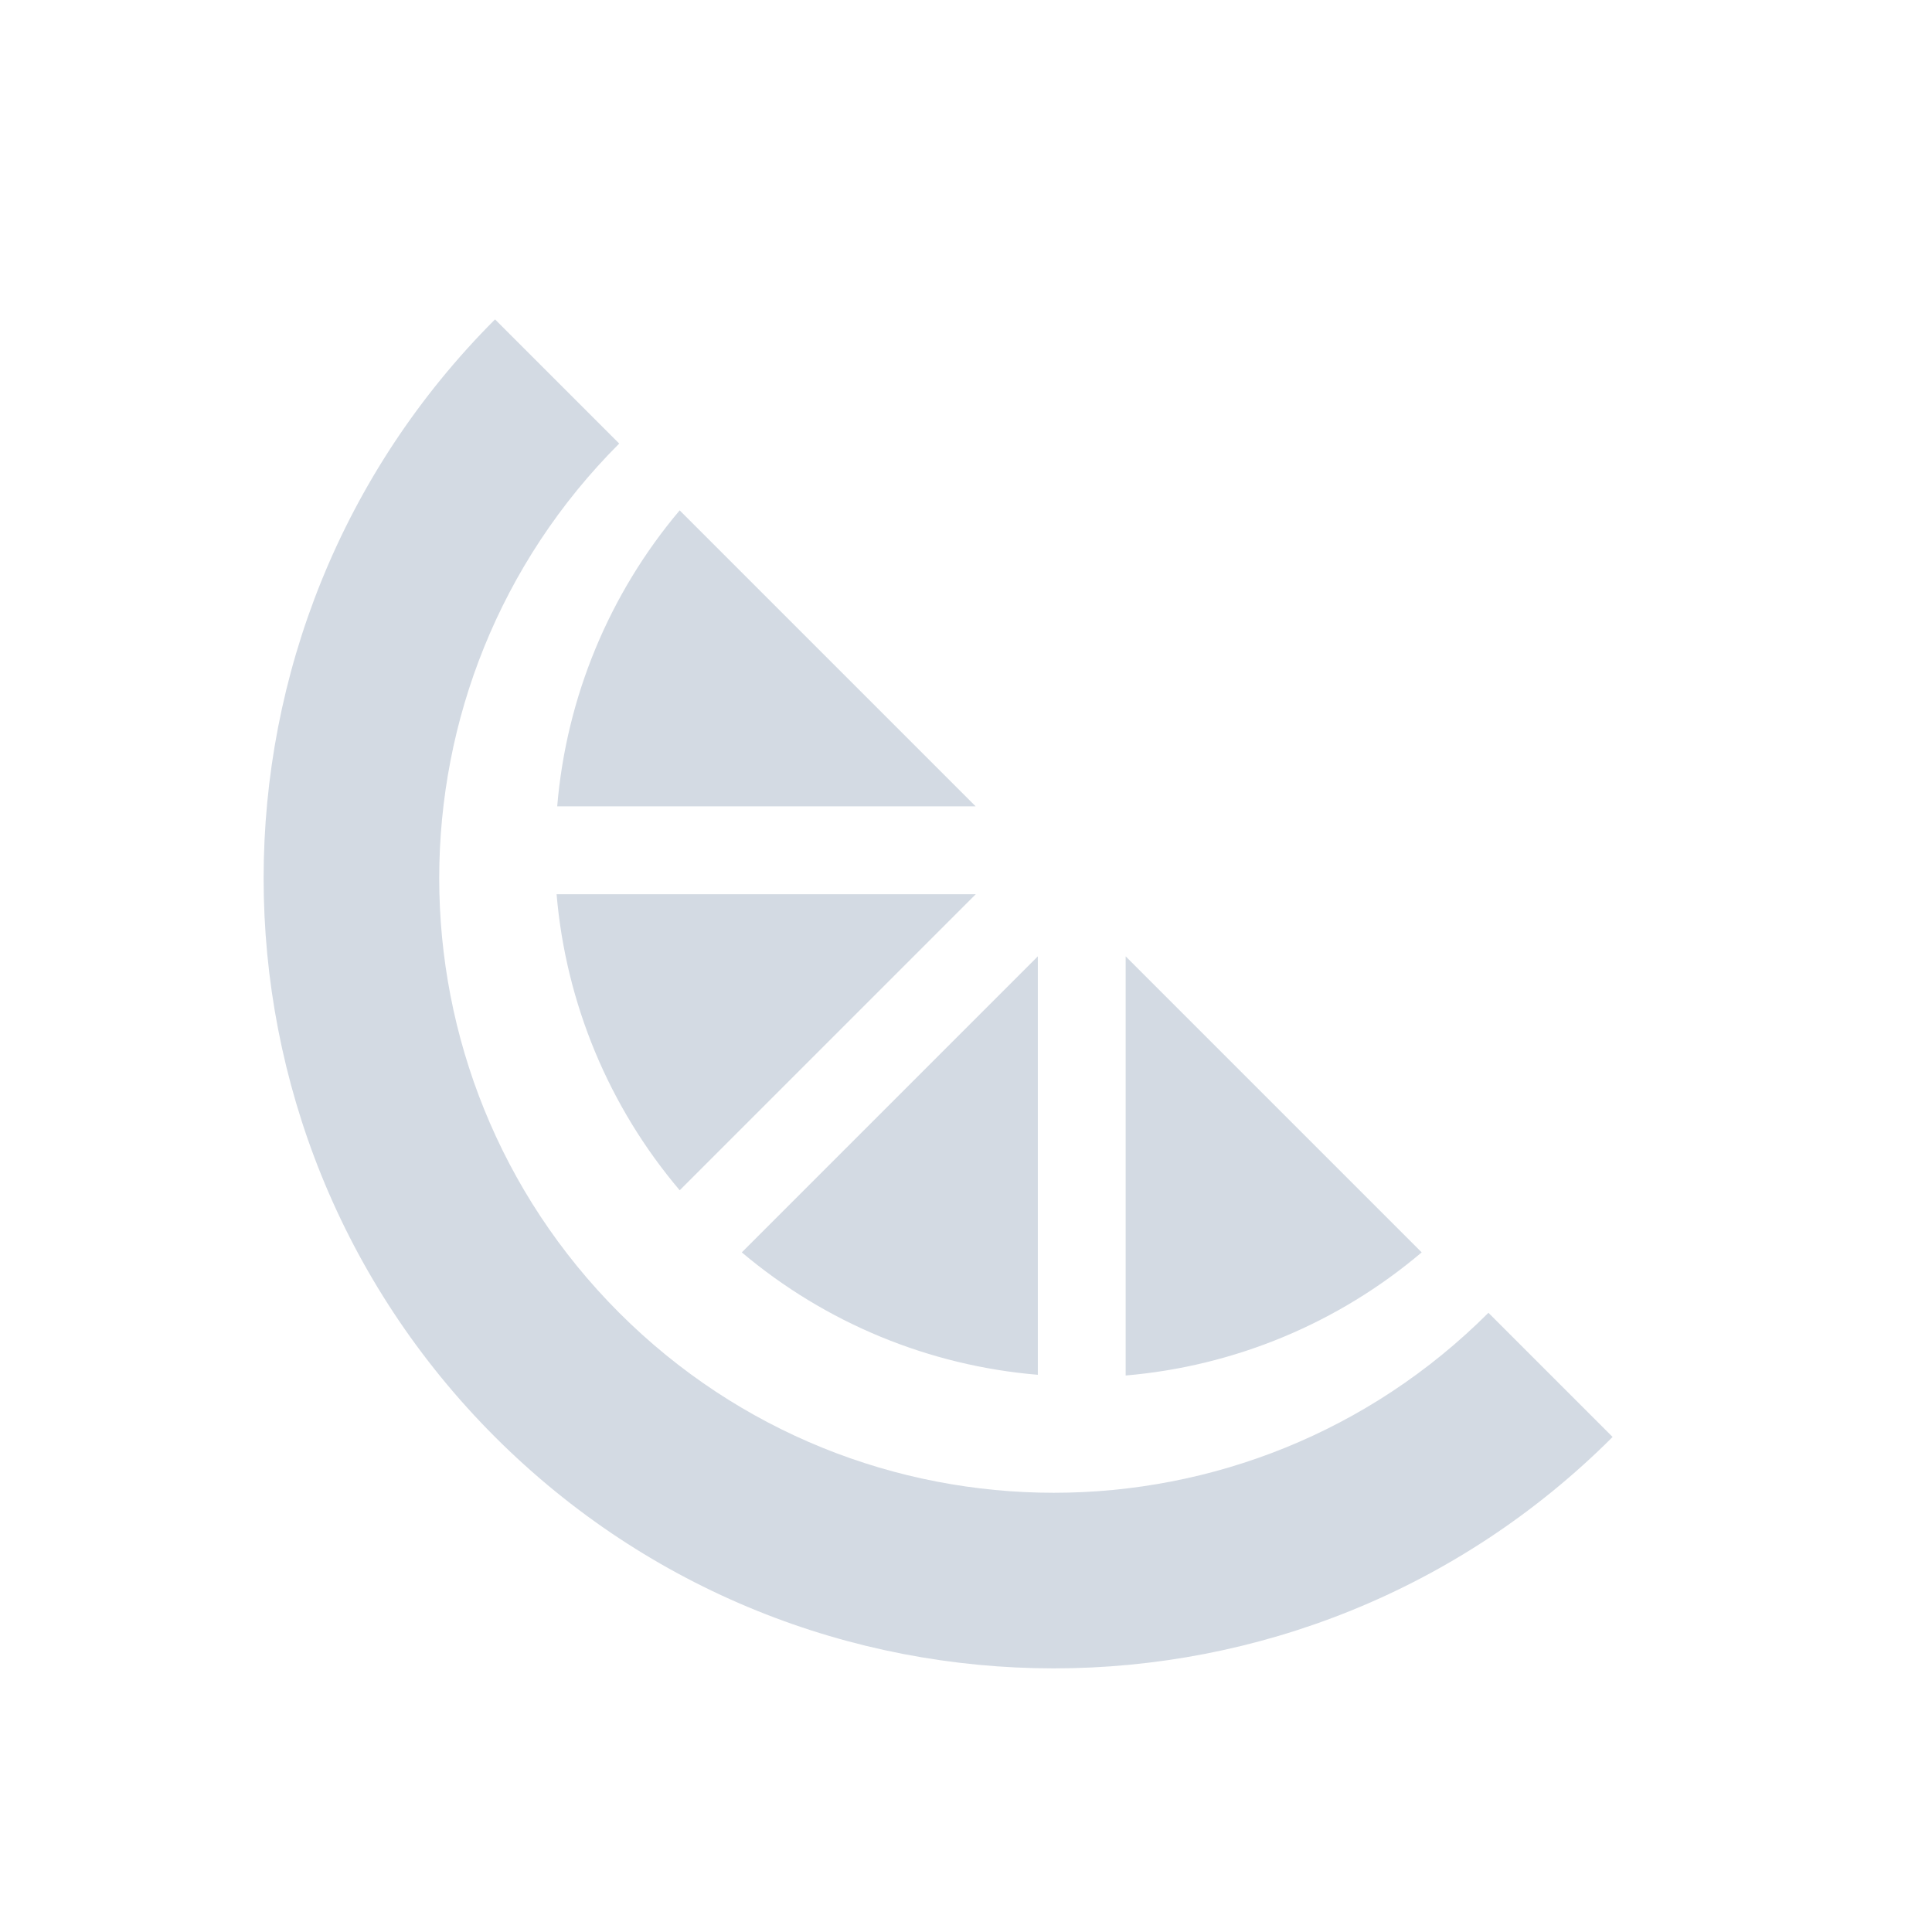
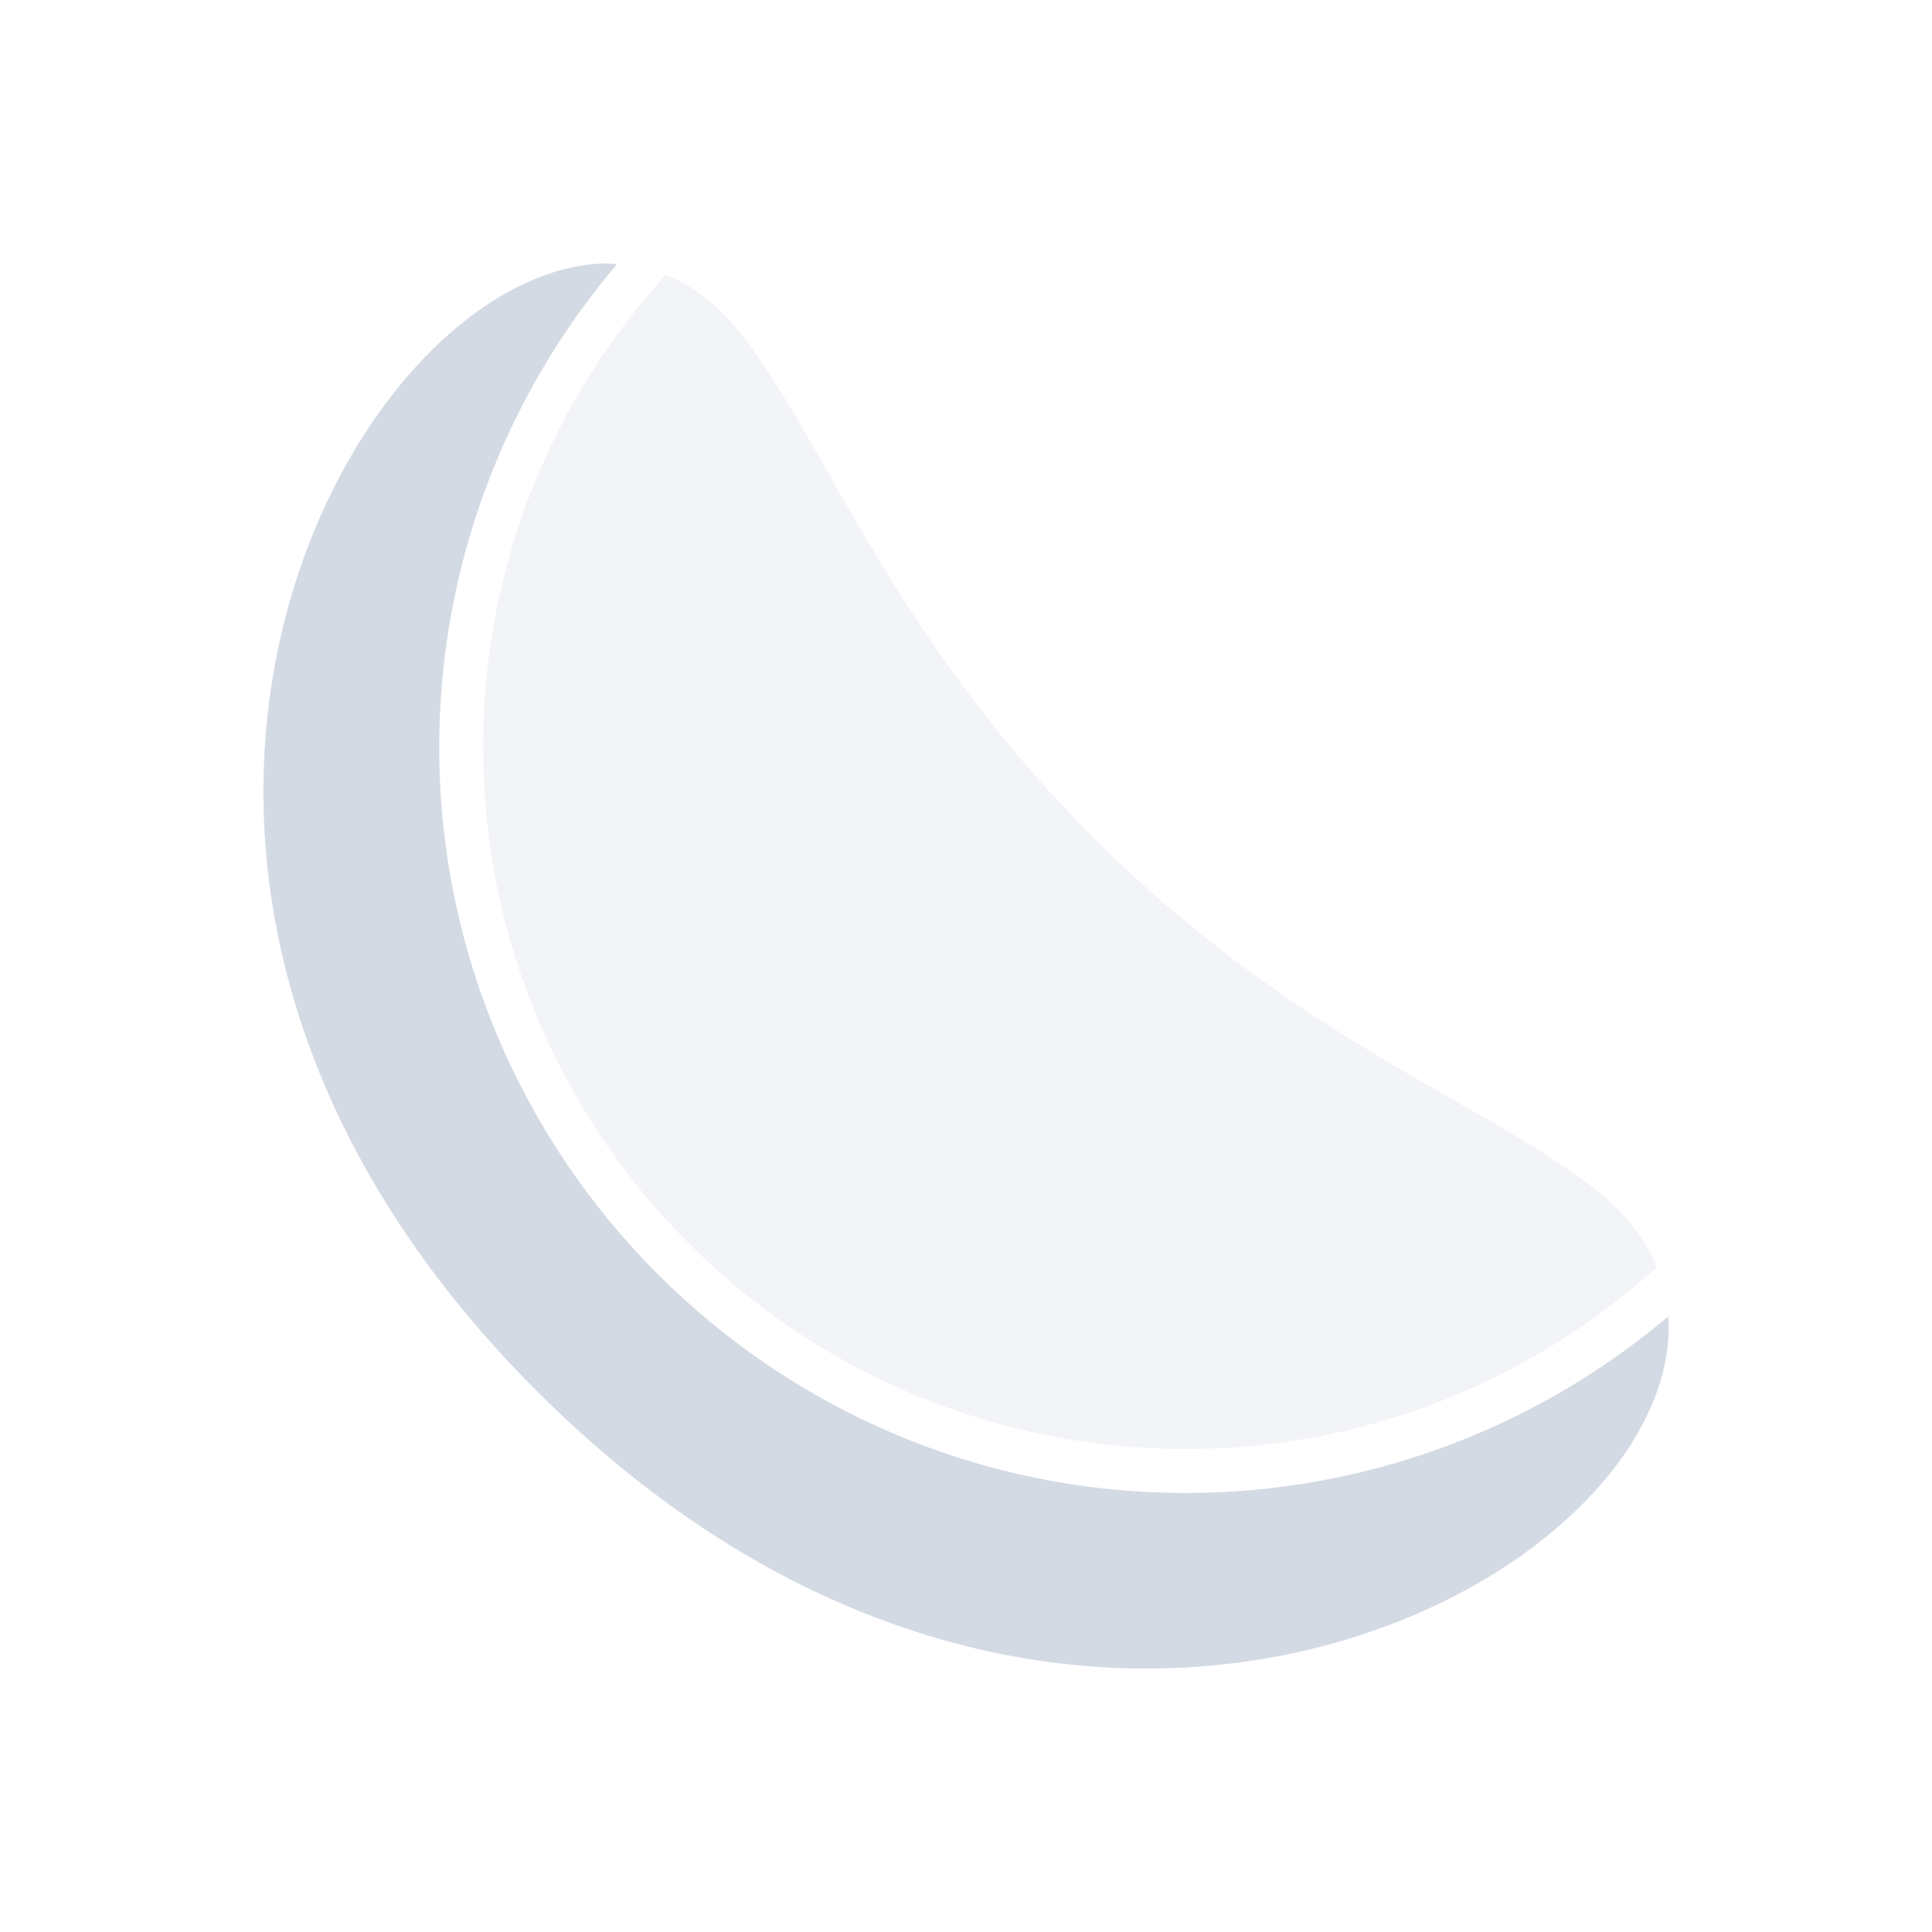
<svg xmlns="http://www.w3.org/2000/svg" width="22" height="22" version="1.1">
  <defs>
    <style id="current-color-scheme" type="text/css">
   .ColorScheme-Text { color:#d3dae3; } .ColorScheme-Highlight { color:#5294e2; }
  </style>
  </defs>
-   <g transform="translate(-265 419)">
-     <path style="fill:currentColor" class="ColorScheme-Text" d="m5.637 3.637a9 9 0 0 0 0 12.726 9 9 0 0 0 12.726 0l-1.414-1.414a7 7 0 0 1 -9.898 0 7 7 0 0 1 0 -9.898l-1.414-1.414zm2.103 2.174a6 6 0 0 0 -1.395 3.371h4.765l-3.371-3.371zm-1.402 4.372a6 6 0 0 0 1.402 3.371l3.371-3.371h-4.773zm5.48 0.707l-3.371 3.371a6 6 0 0 0 3.371 1.394v-4.765zm1 0v4.773a6 6 0 0 0 3.371 -1.402l-3.371-3.371z" transform="translate(265 -419)" />
-   </g>
+   <path d="M 6.85,3.001 C 3.927,3.13 0.239,10.018 6.152,15.879 12.15,21.825 19.201,17.979 18.996,14.991 A 8.504,8.501 0 0 1 13.505,17.001 8.504,8.501 0 0 1 5.001,8.499 8.504,8.501 0 0 1 7.026,3.008 c -0.058,-0.003 -0.117,-0.01 -0.176,-0.008 z" style="fill:currentColor" class="ColorScheme-Text" />
+   <path d="M 7.581,3.129 C 6.293,4.549 5.501,6.428 5.501,8.499 c 0,4.425 3.577,8.001 8.003,8.001 2.068,0 3.945,-0.787 5.364,-2.071 C 18.747,14.135 18.544,13.855 18.243,13.606 17.041,12.605 14.821,11.888 12.501,9.587 10.052,7.16 9.355,4.859 8.329,3.673 8.103,3.411 7.849,3.238 7.581,3.129 Z" style="fill:currentColor;opacity:0.3" class="ColorScheme-Text" />
</svg>
